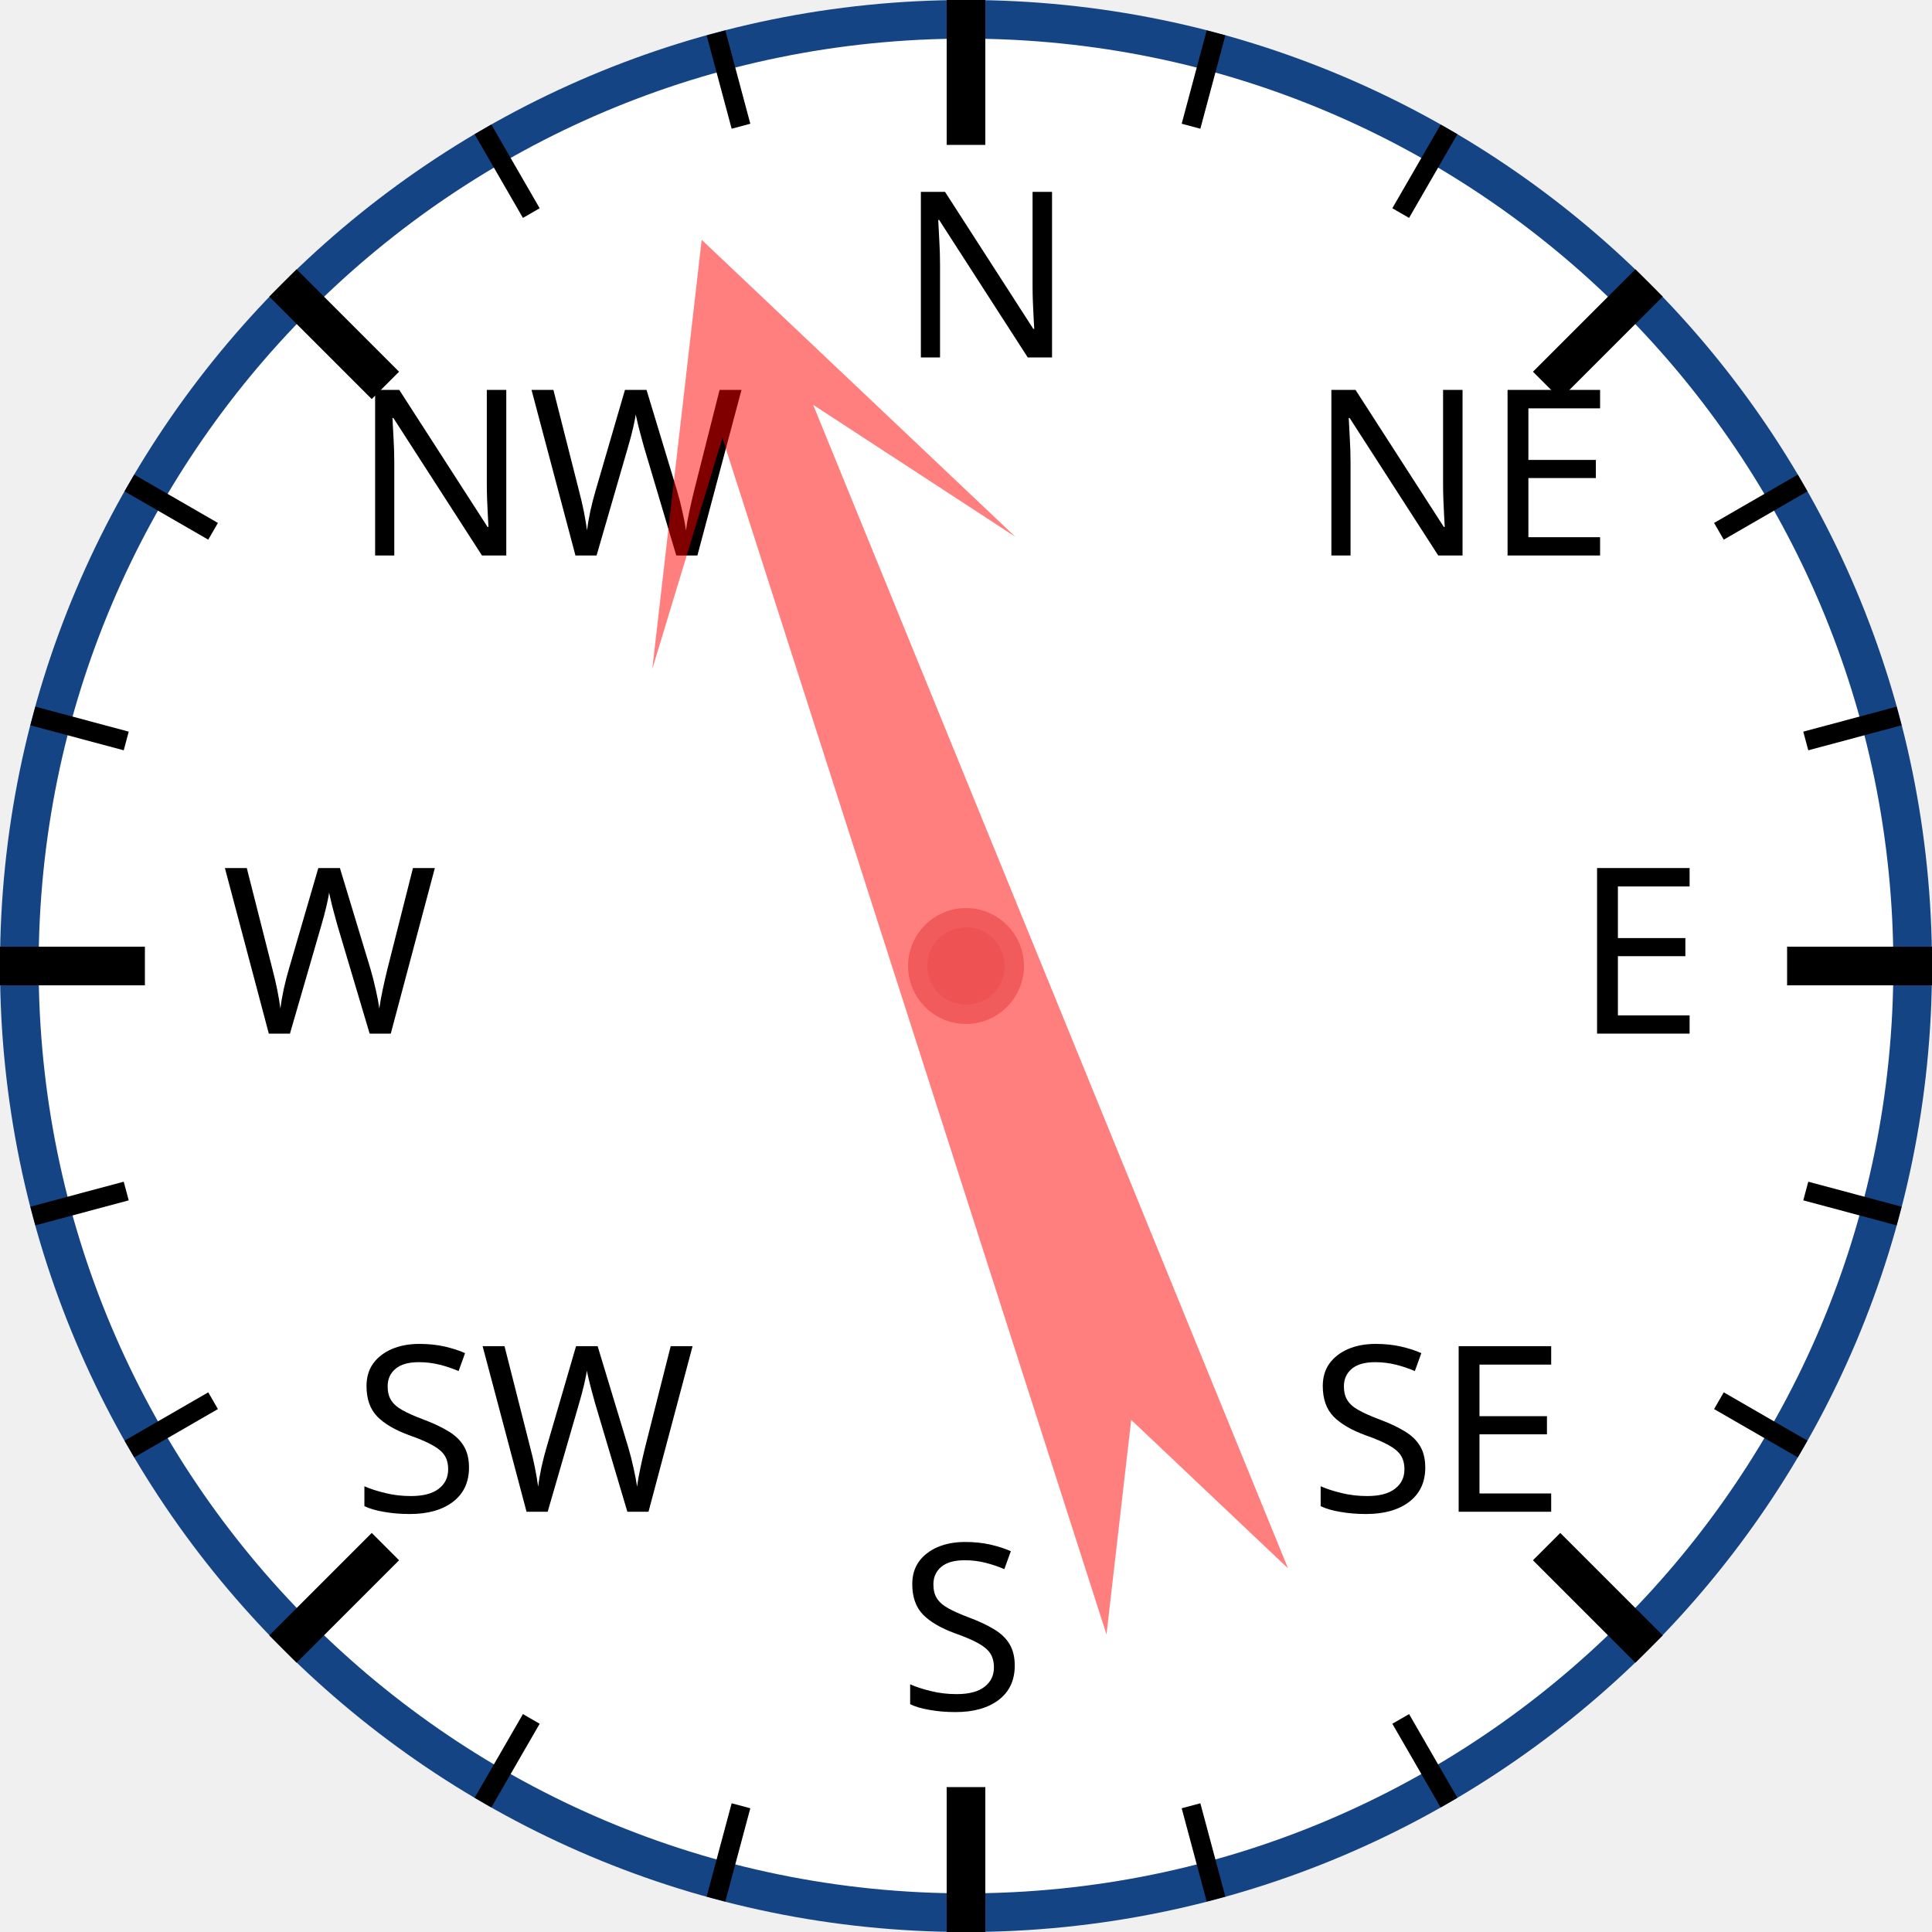
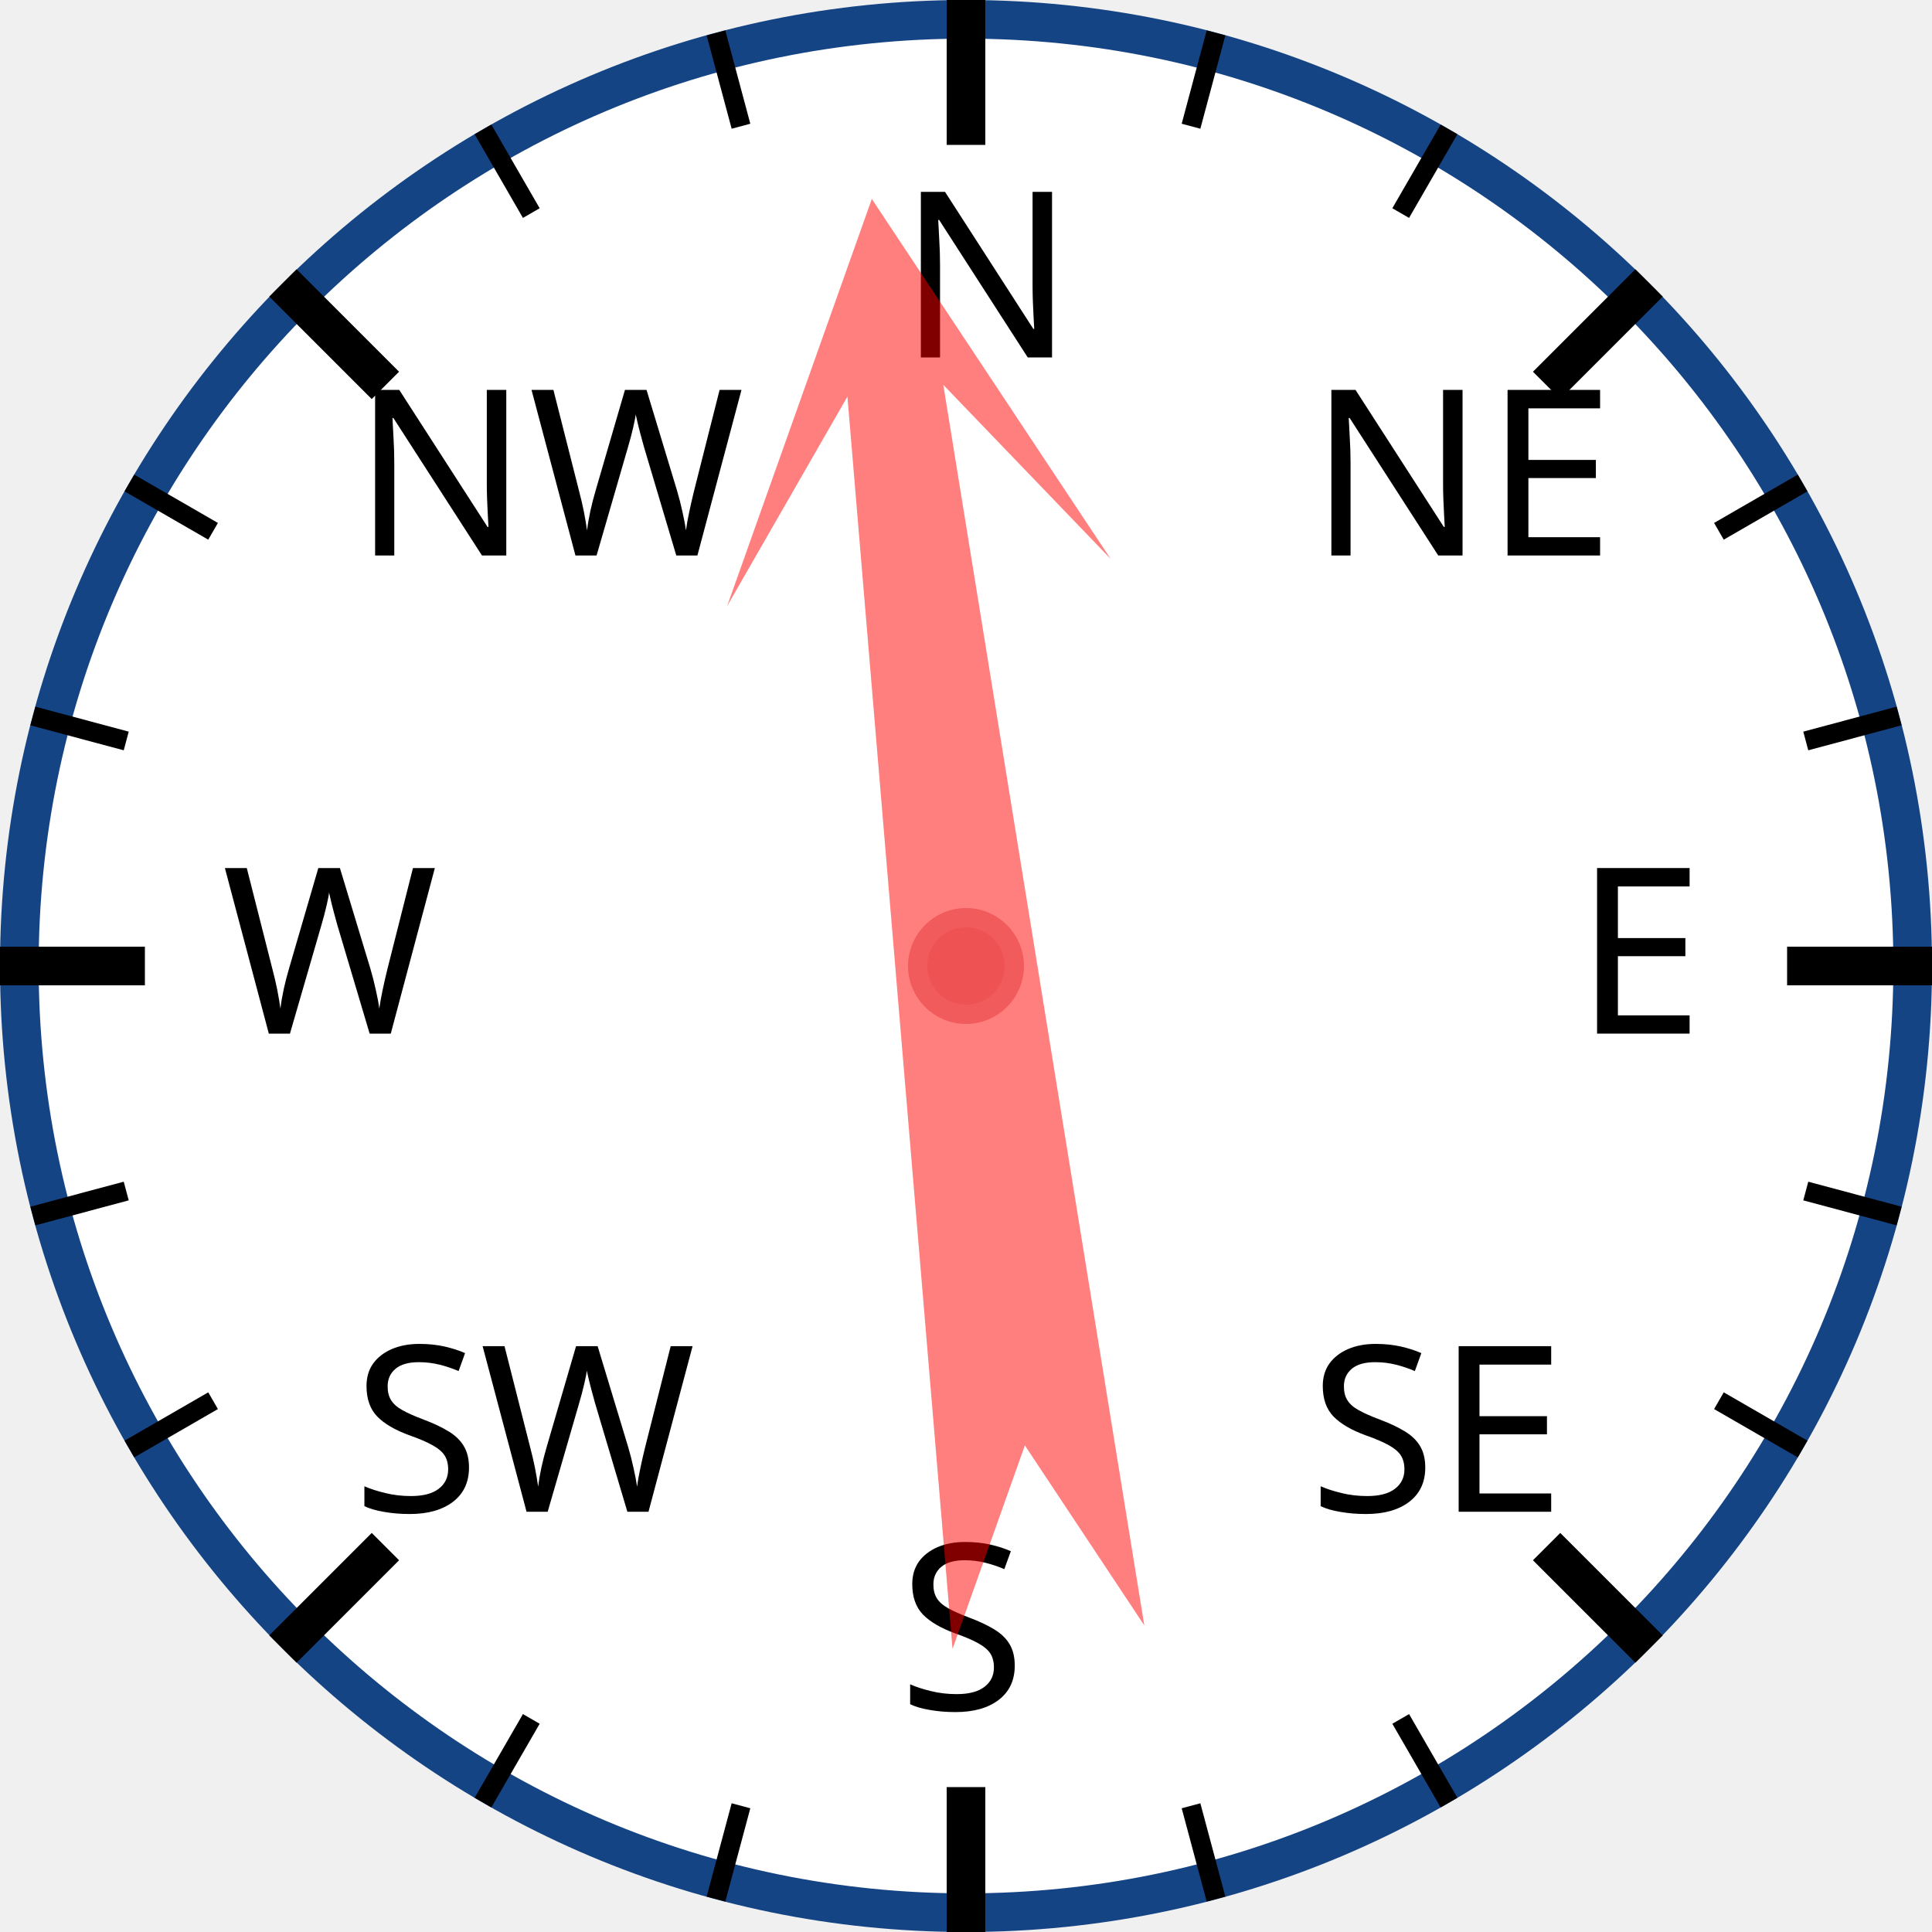
<svg xmlns="http://www.w3.org/2000/svg" width="120px" height="120px" viewBox="0 0 200 200">
  <circle cx="100" cy="100" r="98" style="fill: white; stroke: #154485; stroke-width: 4;" />
  <text x="93.0" y="37.0" style="font-family: sans-serif; font-size: 18pt;">N</text>
  <line x1="100.0" y1="0.0" x2="100.0" y2="15.0" style="stroke: black; stroke-width: 4;" />
  <line x1="74.118" y1="3.407" x2="76.706" y2="13.067" style="stroke: black; stroke-width: 2;" />
  <line x1="50" y1="13.397" x2="55" y2="22.058" style="stroke: black; stroke-width: 2;" />
  <text x="36.503" y="57.503" style="font-family: sans-serif; font-size: 18pt;">NW</text>
  <line x1="29.289" y1="29.289" x2="39.896" y2="39.896" style="stroke: black; stroke-width: 4;" />
  <line x1="13.397" y1="50" x2="22.058" y2="55" style="stroke: black; stroke-width: 2;" />
  <line x1="3.407" y1="74.118" x2="13.067" y2="76.706" style="stroke: black; stroke-width: 2;" />
  <text x="23.0" y="107.0" style="font-family: sans-serif; font-size: 18pt;">W</text>
  <line x1="0.0" y1="100.0" x2="15.0" y2="100.0" style="stroke: black; stroke-width: 4;" />
  <line x1="3.407" y1="125.882" x2="13.067" y2="123.294" style="stroke: black; stroke-width: 2;" />
  <line x1="13.397" y1="150" x2="22.058" y2="145" style="stroke: black; stroke-width: 2;" />
  <text x="36.503" y="156.497" style="font-family: sans-serif; font-size: 18pt;">SW</text>
  <line x1="29.289" y1="170.711" x2="39.896" y2="160.104" style="stroke: black; stroke-width: 4;" />
  <line x1="50" y1="186.603" x2="55" y2="177.942" style="stroke: black; stroke-width: 2;" />
  <line x1="74.118" y1="196.593" x2="76.706" y2="186.933" style="stroke: black; stroke-width: 2;" />
  <text x="93" y="177.0" style="font-family: sans-serif; font-size: 18pt;">S</text>
  <line x1="100" y1="200.0" x2="100" y2="185.0" style="stroke: black; stroke-width: 4;" />
  <line x1="125.882" y1="196.593" x2="123.294" y2="186.933" style="stroke: black; stroke-width: 2;" />
  <line x1="150.0" y1="186.603" x2="145.0" y2="177.942" style="stroke: black; stroke-width: 2;" />
  <text x="135.497" y="156.497" style="font-family: sans-serif; font-size: 18pt;">SE</text>
  <line x1="170.711" y1="170.711" x2="160.104" y2="160.104" style="stroke: black; stroke-width: 4;" />
  <line x1="186.603" y1="150" x2="177.942" y2="145" style="stroke: black; stroke-width: 2;" />
  <line x1="196.593" y1="125.882" x2="186.933" y2="123.294" style="stroke: black; stroke-width: 2;" />
  <text x="163.0" y="107" style="font-family: sans-serif; font-size: 18pt;">E</text>
  <line x1="200.0" y1="100" x2="185.0" y2="100" style="stroke: black; stroke-width: 4;" />
  <line x1="196.593" y1="74.118" x2="186.933" y2="76.706" style="stroke: black; stroke-width: 2;" />
  <line x1="186.603" y1="50" x2="177.942" y2="55" style="stroke: black; stroke-width: 2;" />
  <text x="135.497" y="57.503" style="font-family: sans-serif; font-size: 18pt;">NE</text>
  <line x1="170.711" y1="29.289" x2="160.104" y2="39.896" style="stroke: black; stroke-width: 4;" />
  <line x1="150" y1="13.397" x2="145" y2="22.058" style="stroke: black; stroke-width: 2;" />
  <line x1="125.882" y1="3.407" x2="123.294" y2="13.067" style="stroke: black; stroke-width: 2;" />
-   <polygon points="100 20 120 60 105 40 110 170 100 150 90 170 95 40 80 60" style="fill: red; fill-opacity: 0.5;" transform="rotate(340,100,100)" />
+   <polygon points="100 20 120 60 105 40 110 170 100 150 90 170 95 40 80 60" style="fill: red; fill-opacity: 0.5;" transform="rotate(353,100,100)" />
  <circle cx="100" cy="100" r="5" style="fill: #EE5252; stroke: #F25B5B; stroke-width: 2;" />
</svg>
